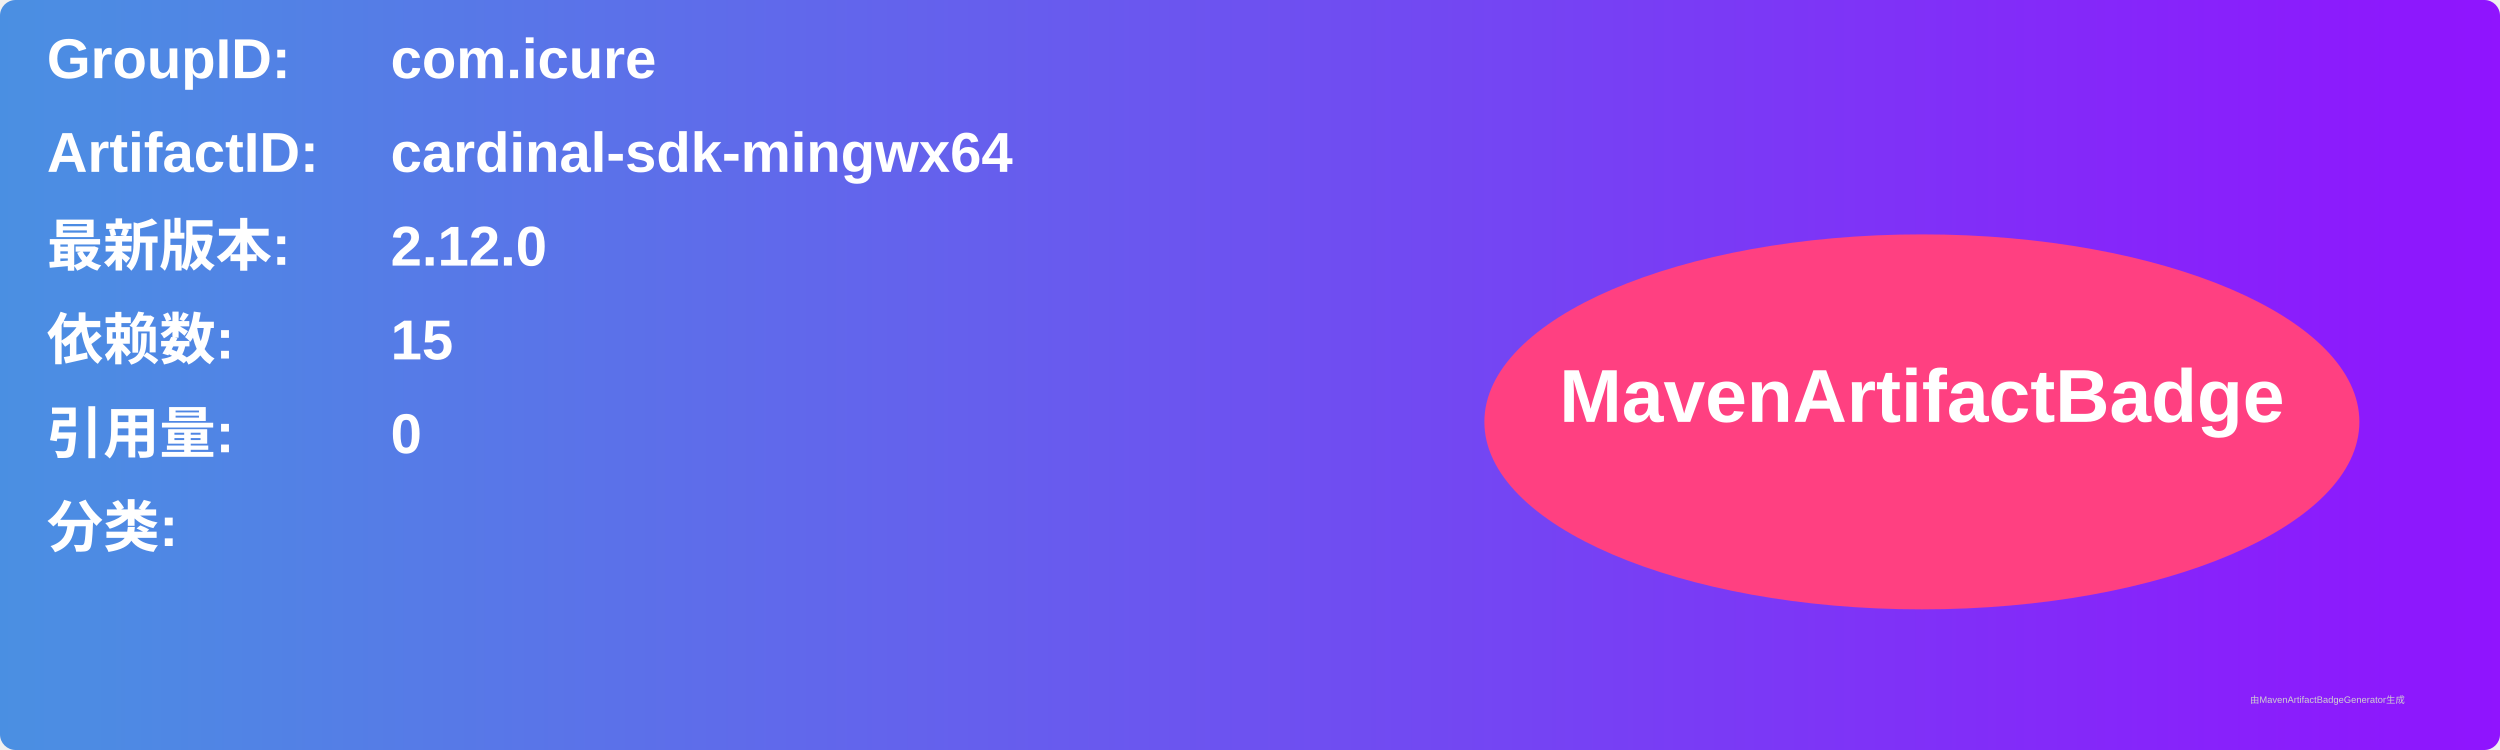
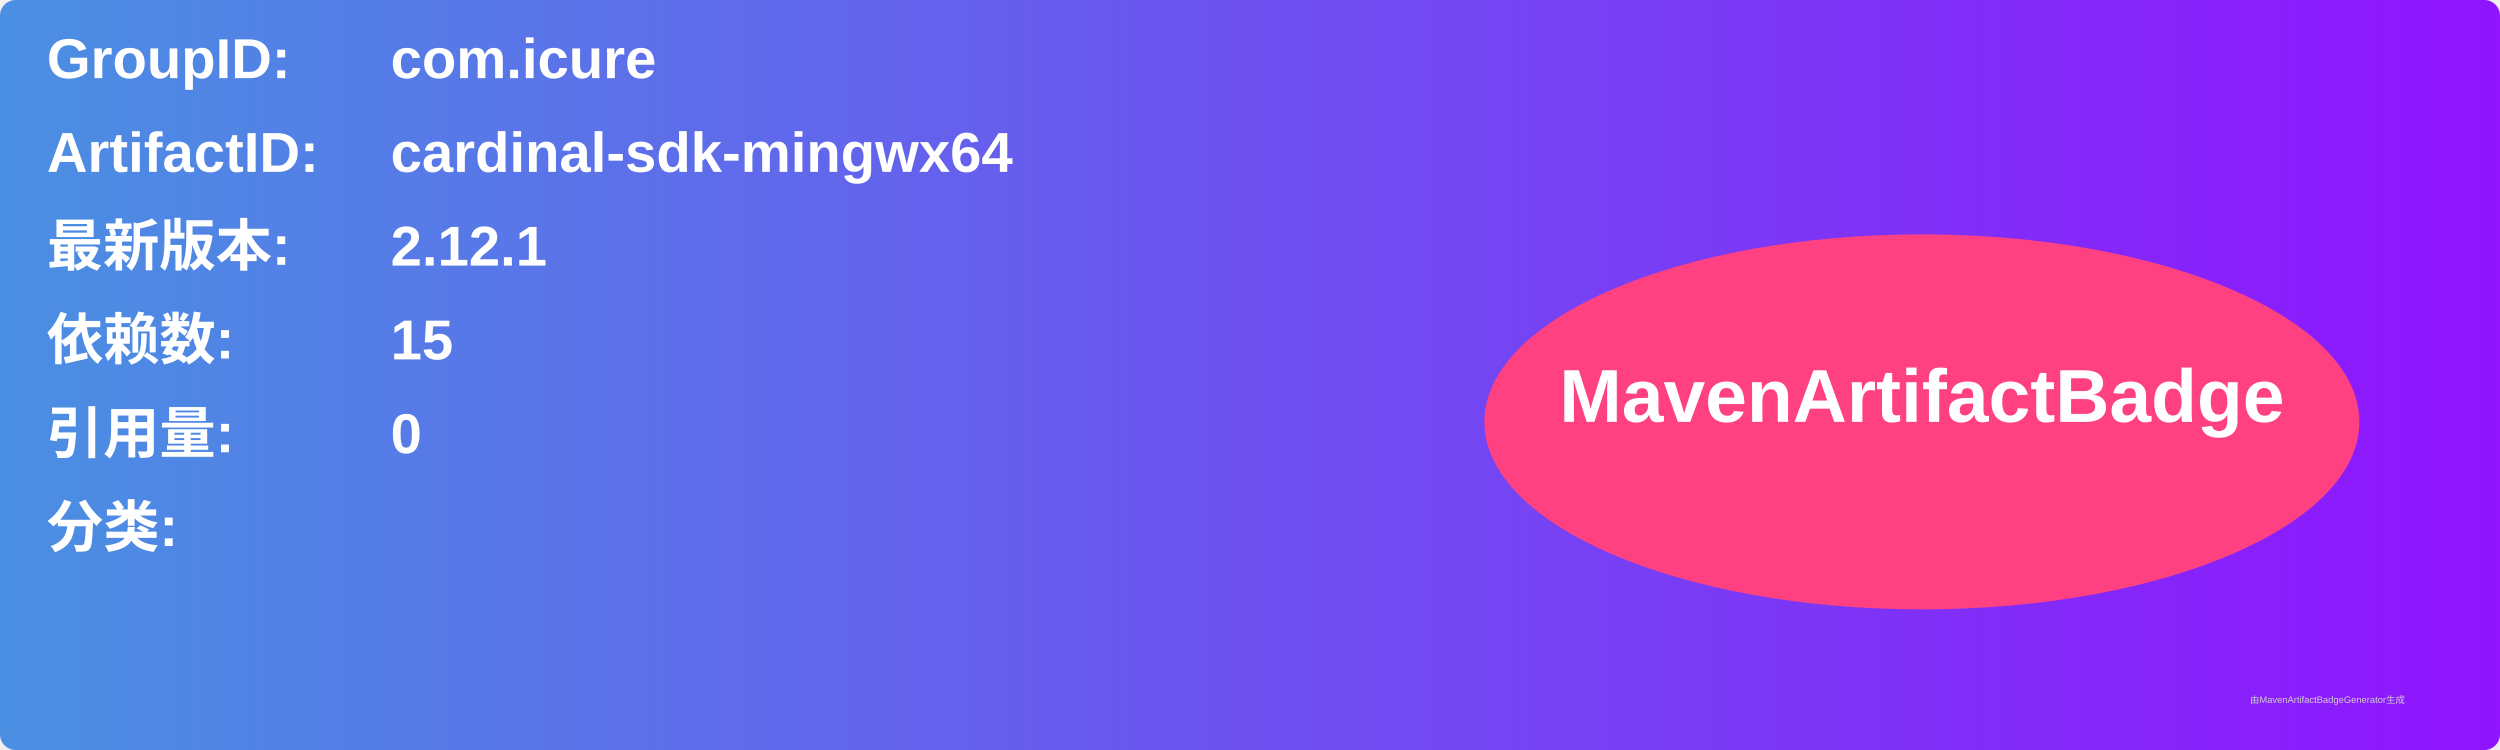
<svg xmlns="http://www.w3.org/2000/svg" width="800" height="240" viewBox="0 0 800 240">
  <linearGradient id="grad" x1="0%" y1="0%" x2="100%" y2="0%">
    <stop offset="0%" stop-color="#4a90e2" />
    <stop offset="100%" stop-color="#9013fe" />
  </linearGradient>
  <rect width="100%" height="100%" rx="5" ry="5" fill="url(#grad)" />
  <g transform="translate(15, 15)">
    <text x="0" y="10" font-family="Arial" font-size="18" fill="white" font-weight="bold" width="260">GroupID:</text>
    <text x="110" y="10" font-family="Arial" font-size="18" fill="white" font-weight="bold" width="460">com.icure</text>
    <text x="0" y="40" font-family="Arial" font-size="18" fill="white" font-weight="bold" width="260">ArtifactID:</text>
    <text x="110" y="40" font-family="Arial" font-size="18" fill="white" font-weight="bold" width="460">cardinal-sdk-mingwx64</text>
    <text x="0" y="70" font-family="Arial" font-size="18" fill="white" font-weight="bold">最新版本:</text>
    <text x="110" y="70" font-family="Arial" font-size="18" fill="white" font-weight="bold">
-       <tspan font-weight="bold">2.12.0</tspan>
+       <tspan font-weight="bold">2.12.1</tspan>
    </text>
    <text x="0" y="100" font-family="Arial" font-size="18" fill="white" font-weight="bold">依赖数: </text>
    <text x="110" y="100" font-family="Arial" font-size="18" fill="white">
      <tspan font-weight="bold">15</tspan>
    </text>
    <text x="0" y="130" font-family="Arial" font-size="18" fill="white" font-weight="bold">引用量: </text>
    <text x="110" y="130" font-family="Arial" font-size="18" fill="white">
      <tspan font-weight="bold">0</tspan>
    </text>
    <text x="0" y="160" font-family="Arial" font-size="18" fill="white" font-weight="bold">分类:</text>
    <text x="10" y="190" font-family="Arial" font-size="10" fill="white">
      <tspan font-weight="bold" />
    </text>
    <ellipse cx="600" cy="120" rx="140" ry="60" fill="#ff4081" />
    <text x="600" y="120" text-anchor="middle" font-family="Arial" font-size="24" fill="white" font-weight="bold">MavenArtifactBadge</text>
  </g>
  <text x="720" y="225" font-family="Arial" font-size="3" fill="#d0d0d0">由MavenArtifactBadgeGenerator生成</text>
</svg>
